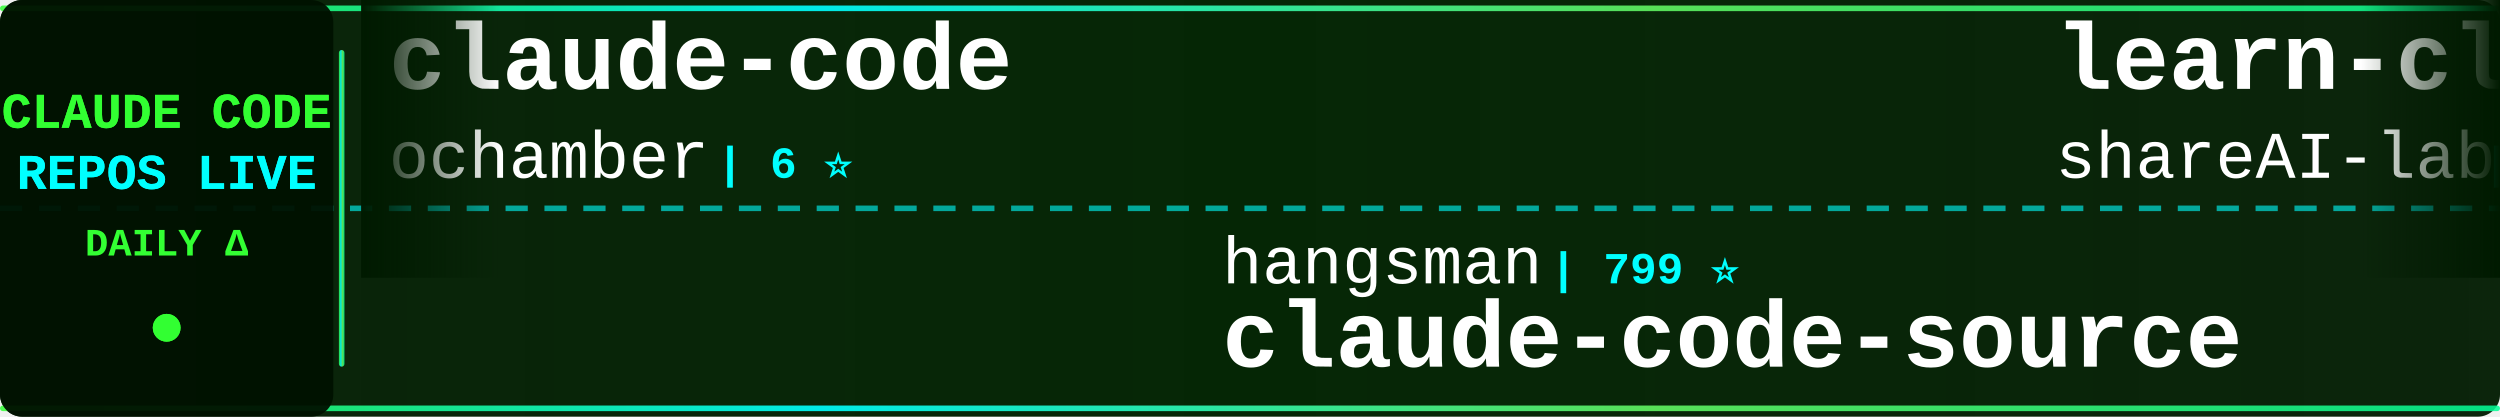
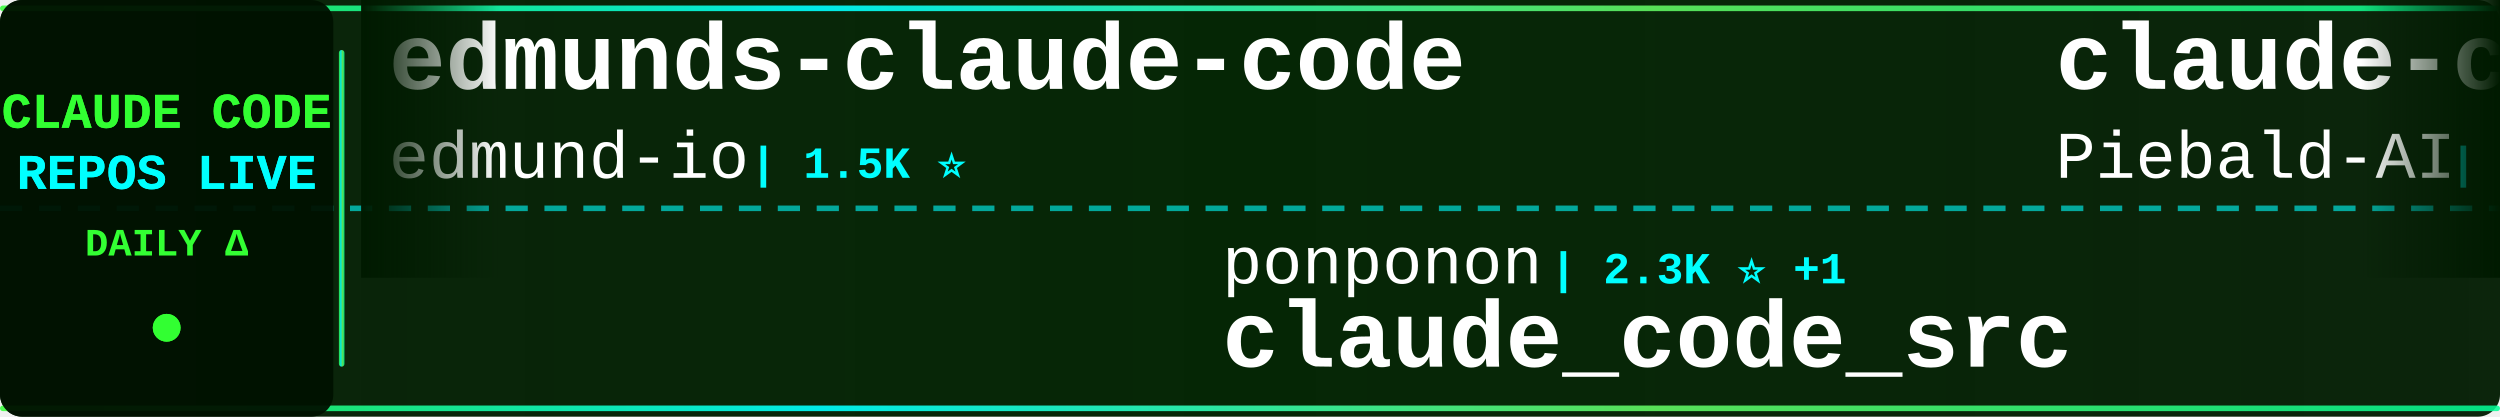
<svg xmlns="http://www.w3.org/2000/svg" width="900" height="150">
  <defs>
    <linearGradient id="tickerBg" x1="0%" y1="0%" x2="100%" y2="0%">
      <stop offset="0%" style="stop-color:#001a00;stop-opacity:0.95" />
      <stop offset="50%" style="stop-color:#002200;stop-opacity:0.98" />
      <stop offset="100%" style="stop-color:#001a00;stop-opacity:0.95" />
    </linearGradient>
    <linearGradient id="borderGrad" x1="0%" y1="0%" x2="100%" y2="0%">
      <stop offset="0%" style="stop-color:#33ff33;stop-opacity:0.85">
        <animate attributeName="stop-opacity" values="0.85;1;0.85" dur="2s" repeatCount="indefinite" />
      </stop>
      <stop offset="33%" style="stop-color:#00ffff;stop-opacity:0.9">
        <animate attributeName="stop-opacity" values="0.9;1;0.9" dur="2.2s" repeatCount="indefinite" />
      </stop>
      <stop offset="66%" style="stop-color:#66ff66;stop-opacity:0.85">
        <animate attributeName="stop-opacity" values="0.85;1;0.85" dur="1.8s" repeatCount="indefinite" />
      </stop>
      <stop offset="100%" style="stop-color:#00ff99;stop-opacity:0.85">
        <animate attributeName="stop-opacity" values="0.85;1;0.85" dur="2s" repeatCount="indefinite" />
      </stop>
    </linearGradient>
    <filter id="textGlow">
      <feGaussianBlur stdDeviation="0.1" result="coloredBlur" />
      <feMerge>
        <feMergeNode in="coloredBlur" />
        <feMergeNode in="SourceGraphic" />
      </feMerge>
    </filter>
    <filter id="metricGlow">
      <feGaussianBlur stdDeviation="0.2" result="coloredBlur" />
      <feMerge>
        <feMergeNode in="coloredBlur" />
        <feMergeNode in="SourceGraphic" />
      </feMerge>
    </filter>
    <linearGradient id="leftFade" x1="0%" y1="0%" x2="100%" y2="0%">
      <stop offset="0%" style="stop-color:#001a00;stop-opacity:1" />
      <stop offset="100%" style="stop-color:#001a00;stop-opacity:0" />
    </linearGradient>
    <linearGradient id="rightFade" x1="0%" y1="0%" x2="100%" y2="0%">
      <stop offset="0%" style="stop-color:#001a00;stop-opacity:0" />
      <stop offset="100%" style="stop-color:#001a00;stop-opacity:1" />
    </linearGradient>
  </defs>
  <rect width="900" height="150" fill="url(#tickerBg)" rx="8" />
  <rect x="0" y="2" width="900" height="2" fill="url(#borderGrad)" rx="1" />
  <rect x="0" y="146" width="900" height="2" fill="url(#borderGrad)" rx="1" />
  <line x1="0" y1="75" x2="900" y2="75" stroke="#00ffff" stroke-width="2" stroke-dasharray="8 6" opacity="0.6" />
  <rect x="0" y="0" width="120" height="150" fill="#001100" opacity="0.95" rx="8" />
  <text x="60" y="46" font-family="'Courier New', monospace" font-size="18" font-weight="bold" fill="#33ff33" text-anchor="middle" filter="url(#textGlow)">
    CLAUDE CODE
  </text>
  <text x="60" y="68" font-family="'Courier New', monospace" font-size="18" font-weight="bold" fill="#00ffff" text-anchor="middle" filter="url(#textGlow)">
    REPOS LIVE
  </text>
  <text x="60" y="92" font-family="'Courier New', monospace" font-size="14" font-weight="bold" fill="#33ff33" text-anchor="middle">
    DAILY Δ
  </text>
  <circle cx="60" cy="118" r="5" fill="#33ff33" filter="url(#metricGlow)">
    <animate attributeName="r" values="4;6;4" dur="1.5s" repeatCount="indefinite" />
    <animate attributeName="opacity" values="0.6;1;0.6" dur="1.5s" repeatCount="indefinite" />
  </circle>
  <rect x="122" y="18" width="2" height="114" fill="url(#borderGrad)" rx="1" />
  <clipPath id="tickerClip">
    <rect x="130" y="0" width="770" height="150" />
  </clipPath>
  <g clip-path="url(#tickerClip)">
    <g id="tickerItems">
      <animateTransform attributeName="transform" attributeType="XML" type="translate" from="0 0" to="-3000 0" dur="54s" repeatCount="indefinite" />
      <g transform="translate(0, 0)">
-         <text x="140" y="32" font-family="'Courier New', monospace" font-size="34" font-weight="bold" fill="#ffffff">claude-code</text>
-         <text x="140" y="64" font-family="'Courier New', monospace" font-size="24" font-weight="normal" fill="#ffffff" opacity="1.0">ochamber</text>
-         <text x="258" y="64" font-family="'Courier New', monospace" font-size="16" font-weight="bold" fill="#00ffff"> | 6 ⭐</text>
+         <text x="140" y="32" font-family="'Courier New', monospace" font-size="34" font-weight="bold" fill="#ffffff">edmunds-claude-code</text>
+         <text x="140" y="64" font-family="'Courier New', monospace" font-size="24" font-weight="normal" fill="#ffffff" opacity="1.0">edmund-io</text>
+         <text x="270" y="64" font-family="'Courier New', monospace" font-size="16" font-weight="bold" fill="#00ffff"> | 1.5K ⭐</text>
      </g>
      <g transform="translate(300, 0)">
-         <text x="140" y="102" font-family="'Courier New', monospace" font-size="24" font-weight="normal" fill="#ffffff" opacity="1.0">hangsman</text>
-         <text x="258" y="102" font-family="'Courier New', monospace" font-size="16" font-weight="bold" fill="#00ffff"> | 799 ⭐</text>
-         <text x="140" y="132" font-family="'Courier New', monospace" font-size="34" font-weight="bold" fill="#ffffff">claude-code-source</text>
+         <text x="140" y="102" font-family="'Courier New', monospace" font-size="24" font-weight="normal" fill="#ffffff" opacity="1.0">ponponon</text>
+         <text x="258" y="102" font-family="'Courier New', monospace" font-size="16" font-weight="bold" fill="#00ffff"> | 2.3K ⭐ +1</text>
+         <text x="140" y="132" font-family="'Courier New', monospace" font-size="34" font-weight="bold" fill="#ffffff">claude_code_src</text>
      </g>
      <g transform="translate(600, 0)">
-         <text x="140" y="32" font-family="'Courier New', monospace" font-size="34" font-weight="bold" fill="#ffffff">learn-claude-code</text>
-         <text x="140" y="64" font-family="'Courier New', monospace" font-size="24" font-weight="normal" fill="#ffffff" opacity="1.0">shareAI-lab</text>
-         <text x="294" y="64" font-family="'Courier New', monospace" font-size="16" font-weight="bold" fill="#00ffff"> | 79.8K ⭐ +5</text>
+         <text x="140" y="32" font-family="'Courier New', monospace" font-size="34" font-weight="bold" fill="#ffffff">claude-code-system-promp...</text>
+         <text x="140" y="64" font-family="'Courier New', monospace" font-size="24" font-weight="normal" fill="#ffffff" opacity="1.0">Piebald-AI</text>
+         <text x="282" y="64" font-family="'Courier New', monospace" font-size="16" font-weight="bold" fill="#00ffff"> | 13.1K ⭐</text>
      </g>
      <g transform="translate(900, 0)">
-         <text x="140" y="102" font-family="'Courier New', monospace" font-size="24" font-weight="normal" fill="#ffffff" opacity="1.0">anthropics</text>
-         <text x="282" y="102" font-family="'Courier New', monospace" font-size="16" font-weight="bold" fill="#00ffff"> | 6.7K ⭐ +5</text>
-         <text x="140" y="132" font-family="'Courier New', monospace" font-size="34" font-weight="bold" fill="#ffffff">claude-code-security-rev...</text>
+         <text x="140" y="102" font-family="'Courier New', monospace" font-size="24" font-weight="normal" fill="#ffffff" opacity="1.0">ChinaSiro</text>
+         <text x="270" y="102" font-family="'Courier New', monospace" font-size="16" font-weight="bold" fill="#00ffff"> | 9.7K ⭐</text>
+         <text x="140" y="132" font-family="'Courier New', monospace" font-size="34" font-weight="bold" fill="#ffffff">claude-code-sourcemap</text>
      </g>
      <g transform="translate(1200, 0)">
-         <text x="140" y="32" font-family="'Courier New', monospace" font-size="34" font-weight="bold" fill="#ffffff">claude-code-guide</text>
-         <text x="140" y="64" font-family="'Courier New', monospace" font-size="24" font-weight="normal" fill="#ffffff" opacity="1.0">zebbern</text>
-         <text x="246" y="64" font-family="'Courier New', monospace" font-size="16" font-weight="bold" fill="#00ffff"> | 4.7K ⭐</text>
+         <text x="140" y="32" font-family="'Courier New', monospace" font-size="34" font-weight="bold" fill="#ffffff">claude-code-tudou</text>
+         <text x="140" y="64" font-family="'Courier New', monospace" font-size="24" font-weight="normal" fill="#ffffff" opacity="1.0">AICoderTudou</text>
+         <text x="306" y="64" font-family="'Courier New', monospace" font-size="16" font-weight="bold" fill="#00ffff"> | 493 ⭐</text>
      </g>
      <g transform="translate(1500, 0)">
-         <text x="140" y="102" font-family="'Courier New', monospace" font-size="24" font-weight="normal" fill="#ffffff" opacity="1.0">ykdojo</text>
-         <text x="234" y="102" font-family="'Courier New', monospace" font-size="16" font-weight="bold" fill="#00ffff"> | 10.3K ⭐</text>
-         <text x="140" y="132" font-family="'Courier New', monospace" font-size="34" font-weight="bold" fill="#ffffff">claude-code-tips</text>
-       </g>
-       <g transform="translate(1800, 0)">
-         <text x="140" y="32" font-family="'Courier New', monospace" font-size="34" font-weight="bold" fill="#ffffff">claude-code-reverse</text>
-         <text x="140" y="64" font-family="'Courier New', monospace" font-size="24" font-weight="normal" fill="#ffffff" opacity="1.0">Yuyz0112</text>
-         <text x="258" y="64" font-family="'Courier New', monospace" font-size="16" font-weight="bold" fill="#00ffff"> | 2.4K ⭐</text>
-       </g>
-       <g transform="translate(2100, 0)">
-         <text x="140" y="102" font-family="'Courier New', monospace" font-size="24" font-weight="normal" fill="#ffffff" opacity="1.0">Piebald-AI</text>
-         <text x="282" y="102" font-family="'Courier New', monospace" font-size="16" font-weight="bold" fill="#00ffff"> | 13.1K ⭐ +2</text>
-         <text x="140" y="132" font-family="'Courier New', monospace" font-size="34" font-weight="bold" fill="#ffffff">claude-code-system-promp...</text>
-       </g>
-       <g transform="translate(2400, 0)">
-         <text x="140" y="32" font-family="'Courier New', monospace" font-size="34" font-weight="bold" fill="#ffffff">claude-code</text>
-         <text x="140" y="64" font-family="'Courier New', monospace" font-size="24" font-weight="normal" fill="#ffffff" opacity="1.0">T-Lab-CUHKSZ</text>
-         <text x="306" y="64" font-family="'Courier New', monospace" font-size="16" font-weight="bold" fill="#00ffff"> | 329 ⭐</text>
-       </g>
-       <g transform="translate(2700, 0)">
        <text x="140" y="102" font-family="'Courier New', monospace" font-size="24" font-weight="normal" fill="#ffffff" opacity="1.0">VILA-Lab</text>
        <text x="258" y="102" font-family="'Courier New', monospace" font-size="16" font-weight="bold" fill="#00ffff"> | 2.2K ⭐</text>
        <text x="140" y="132" font-family="'Courier New', monospace" font-size="34" font-weight="bold" fill="#ffffff">Dive-into-Claude-Code</text>
      </g>
+       <g transform="translate(1800, 0)">
+         <text x="140" y="32" font-family="'Courier New', monospace" font-size="34" font-weight="bold" fill="#ffffff">everything-claude-code-z...</text>
+         <text x="140" y="64" font-family="'Courier New', monospace" font-size="24" font-weight="normal" fill="#ffffff" opacity="1.0">xu-xiang</text>
+         <text x="258" y="64" font-family="'Courier New', monospace" font-size="16" font-weight="bold" fill="#00ffff"> | 2.0K ⭐</text>
+       </g>
+       <g transform="translate(2100, 0)">
+         <text x="140" y="102" font-family="'Courier New', monospace" font-size="24" font-weight="normal" fill="#ffffff" opacity="1.0">SeemSeam</text>
+         <text x="258" y="102" font-family="'Courier New', monospace" font-size="16" font-weight="bold" fill="#00ffff"> | 3.6K ⭐</text>
+         <text x="140" y="132" font-family="'Courier New', monospace" font-size="34" font-weight="bold" fill="#ffffff">claude_codex_bridge</text>
+       </g>
+       <g transform="translate(2400, 0)">
+         <text x="140" y="32" font-family="'Courier New', monospace" font-size="34" font-weight="bold" fill="#ffffff">ClaudeCode-Portable</text>
+         <text x="140" y="64" font-family="'Courier New', monospace" font-size="24" font-weight="normal" fill="#ffffff" opacity="1.0">techjarves</text>
+         <text x="282" y="64" font-family="'Courier New', monospace" font-size="16" font-weight="bold" fill="#00ffff"> | 1.6K ⭐</text>
+       </g>
+       <g transform="translate(2700, 0)">
+         <text x="140" y="102" font-family="'Courier New', monospace" font-size="24" font-weight="normal" fill="#ffffff" opacity="1.0">huangjia2019</text>
+         <text x="306" y="102" font-family="'Courier New', monospace" font-size="16" font-weight="bold" fill="#00ffff"> | 1.1K ⭐</text>
+         <text x="140" y="132" font-family="'Courier New', monospace" font-size="34" font-weight="bold" fill="#ffffff">claude-code-engineering</text>
+       </g>
      <g transform="translate(3000, 0)">
-         <text x="140" y="32" font-family="'Courier New', monospace" font-size="34" font-weight="bold" fill="#ffffff">claude-code</text>
-         <text x="140" y="64" font-family="'Courier New', monospace" font-size="24" font-weight="normal" fill="#ffffff" opacity="1.0">ochamber</text>
-         <text x="258" y="64" font-family="'Courier New', monospace" font-size="16" font-weight="bold" fill="#00ffff"> | 6 ⭐</text>
+         <text x="140" y="32" font-family="'Courier New', monospace" font-size="34" font-weight="bold" fill="#ffffff">edmunds-claude-code</text>
+         <text x="140" y="64" font-family="'Courier New', monospace" font-size="24" font-weight="normal" fill="#ffffff" opacity="1.0">edmund-io</text>
+         <text x="270" y="64" font-family="'Courier New', monospace" font-size="16" font-weight="bold" fill="#00ffff"> | 1.5K ⭐</text>
      </g>
      <g transform="translate(3300, 0)">
-         <text x="140" y="102" font-family="'Courier New', monospace" font-size="24" font-weight="normal" fill="#ffffff" opacity="1.0">hangsman</text>
-         <text x="258" y="102" font-family="'Courier New', monospace" font-size="16" font-weight="bold" fill="#00ffff"> | 799 ⭐</text>
-         <text x="140" y="132" font-family="'Courier New', monospace" font-size="34" font-weight="bold" fill="#ffffff">claude-code-source</text>
+         <text x="140" y="102" font-family="'Courier New', monospace" font-size="24" font-weight="normal" fill="#ffffff" opacity="1.0">ponponon</text>
+         <text x="258" y="102" font-family="'Courier New', monospace" font-size="16" font-weight="bold" fill="#00ffff"> | 2.3K ⭐ +1</text>
+         <text x="140" y="132" font-family="'Courier New', monospace" font-size="34" font-weight="bold" fill="#ffffff">claude_code_src</text>
      </g>
      <g transform="translate(3600, 0)">
-         <text x="140" y="32" font-family="'Courier New', monospace" font-size="34" font-weight="bold" fill="#ffffff">learn-claude-code</text>
-         <text x="140" y="64" font-family="'Courier New', monospace" font-size="24" font-weight="normal" fill="#ffffff" opacity="1.0">shareAI-lab</text>
-         <text x="294" y="64" font-family="'Courier New', monospace" font-size="16" font-weight="bold" fill="#00ffff"> | 79.8K ⭐ +5</text>
+         <text x="140" y="32" font-family="'Courier New', monospace" font-size="34" font-weight="bold" fill="#ffffff">claude-code-system-promp...</text>
+         <text x="140" y="64" font-family="'Courier New', monospace" font-size="24" font-weight="normal" fill="#ffffff" opacity="1.0">Piebald-AI</text>
+         <text x="282" y="64" font-family="'Courier New', monospace" font-size="16" font-weight="bold" fill="#00ffff"> | 13.1K ⭐</text>
      </g>
      <g transform="translate(3900, 0)">
-         <text x="140" y="102" font-family="'Courier New', monospace" font-size="24" font-weight="normal" fill="#ffffff" opacity="1.0">anthropics</text>
-         <text x="282" y="102" font-family="'Courier New', monospace" font-size="16" font-weight="bold" fill="#00ffff"> | 6.7K ⭐ +5</text>
-         <text x="140" y="132" font-family="'Courier New', monospace" font-size="34" font-weight="bold" fill="#ffffff">claude-code-security-rev...</text>
+         <text x="140" y="102" font-family="'Courier New', monospace" font-size="24" font-weight="normal" fill="#ffffff" opacity="1.0">ChinaSiro</text>
+         <text x="270" y="102" font-family="'Courier New', monospace" font-size="16" font-weight="bold" fill="#00ffff"> | 9.7K ⭐</text>
+         <text x="140" y="132" font-family="'Courier New', monospace" font-size="34" font-weight="bold" fill="#ffffff">claude-code-sourcemap</text>
      </g>
    </g>
  </g>
  <rect x="130" y="0" width="50" height="100" fill="url(#leftFade)" />
  <rect x="850" y="0" width="50" height="100" fill="url(#rightFade)" />
</svg>
